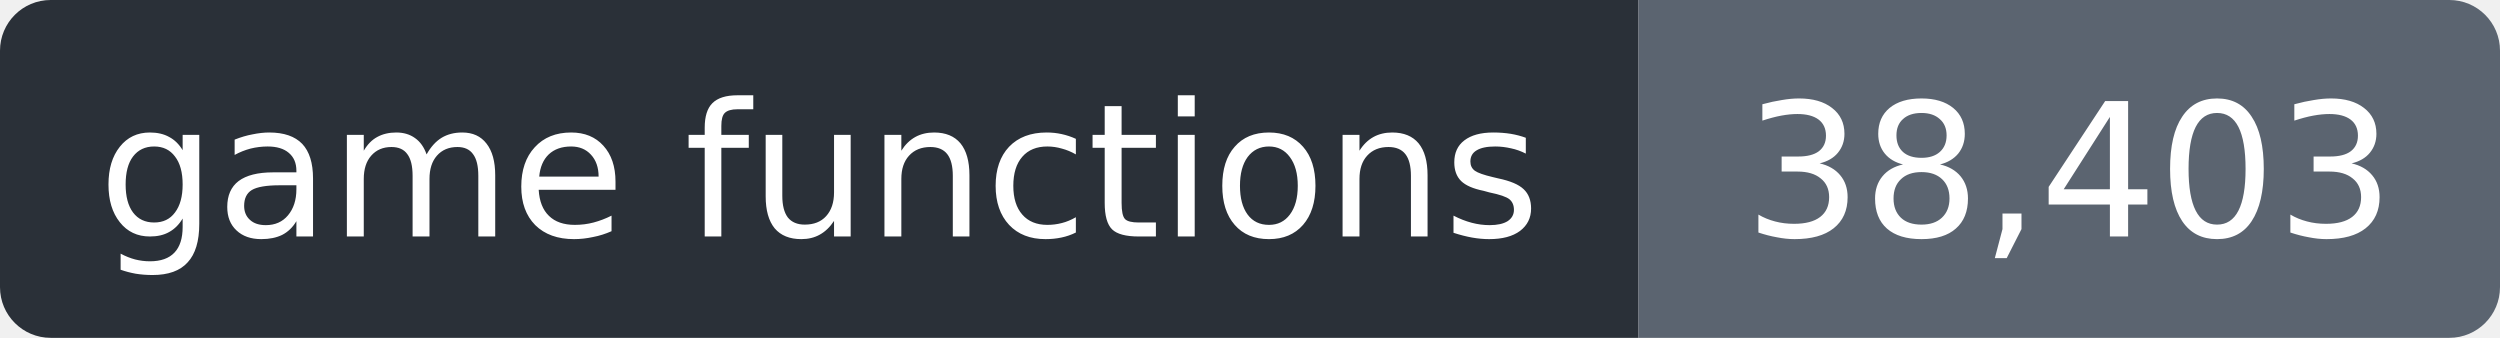
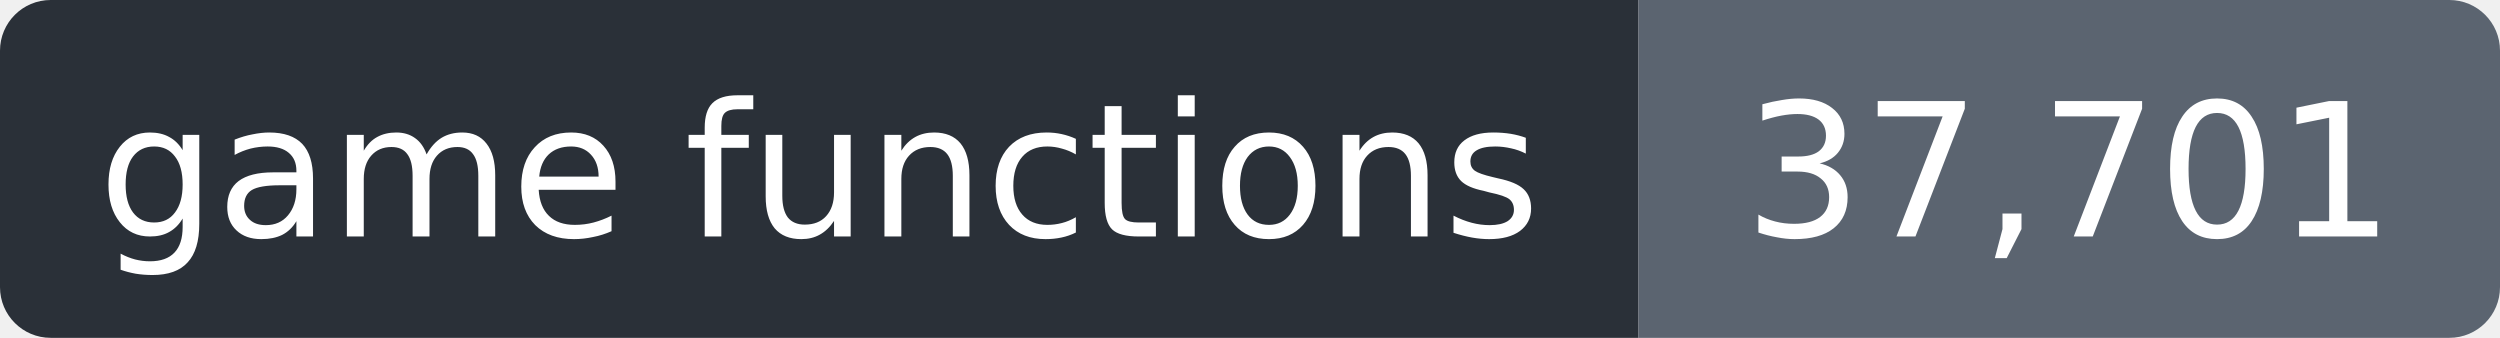
- <svg xmlns="http://www.w3.org/2000/svg" width="148" height="20" role="img" aria-label="game functions: 38,403">
+ <svg xmlns="http://www.w3.org/2000/svg" width="148" height="20" role="img" aria-label="game functions: 37,701">
  <clipPath id="r">
    <rect width="148" height="20" rx="3" />
  </clipPath>
  <g clip-path="url(#r)">
    <rect width="97" height="20" fill="#2a3038" />
    <rect x="97" width="51" height="20" fill="#5b6470" />
  </g>
  <g fill="#fff" font-family="Verdana,Geneva,DejaVu Sans,sans-serif" font-size="11" text-anchor="middle">
    <text x="48.5" y="14" textLength="85">game functions</text>
-     <text x="122.5" y="14" textLength="39">38,403</text>
+     <text x="122.5" y="14" textLength="39">37,701</text>
  </g>
</svg>
